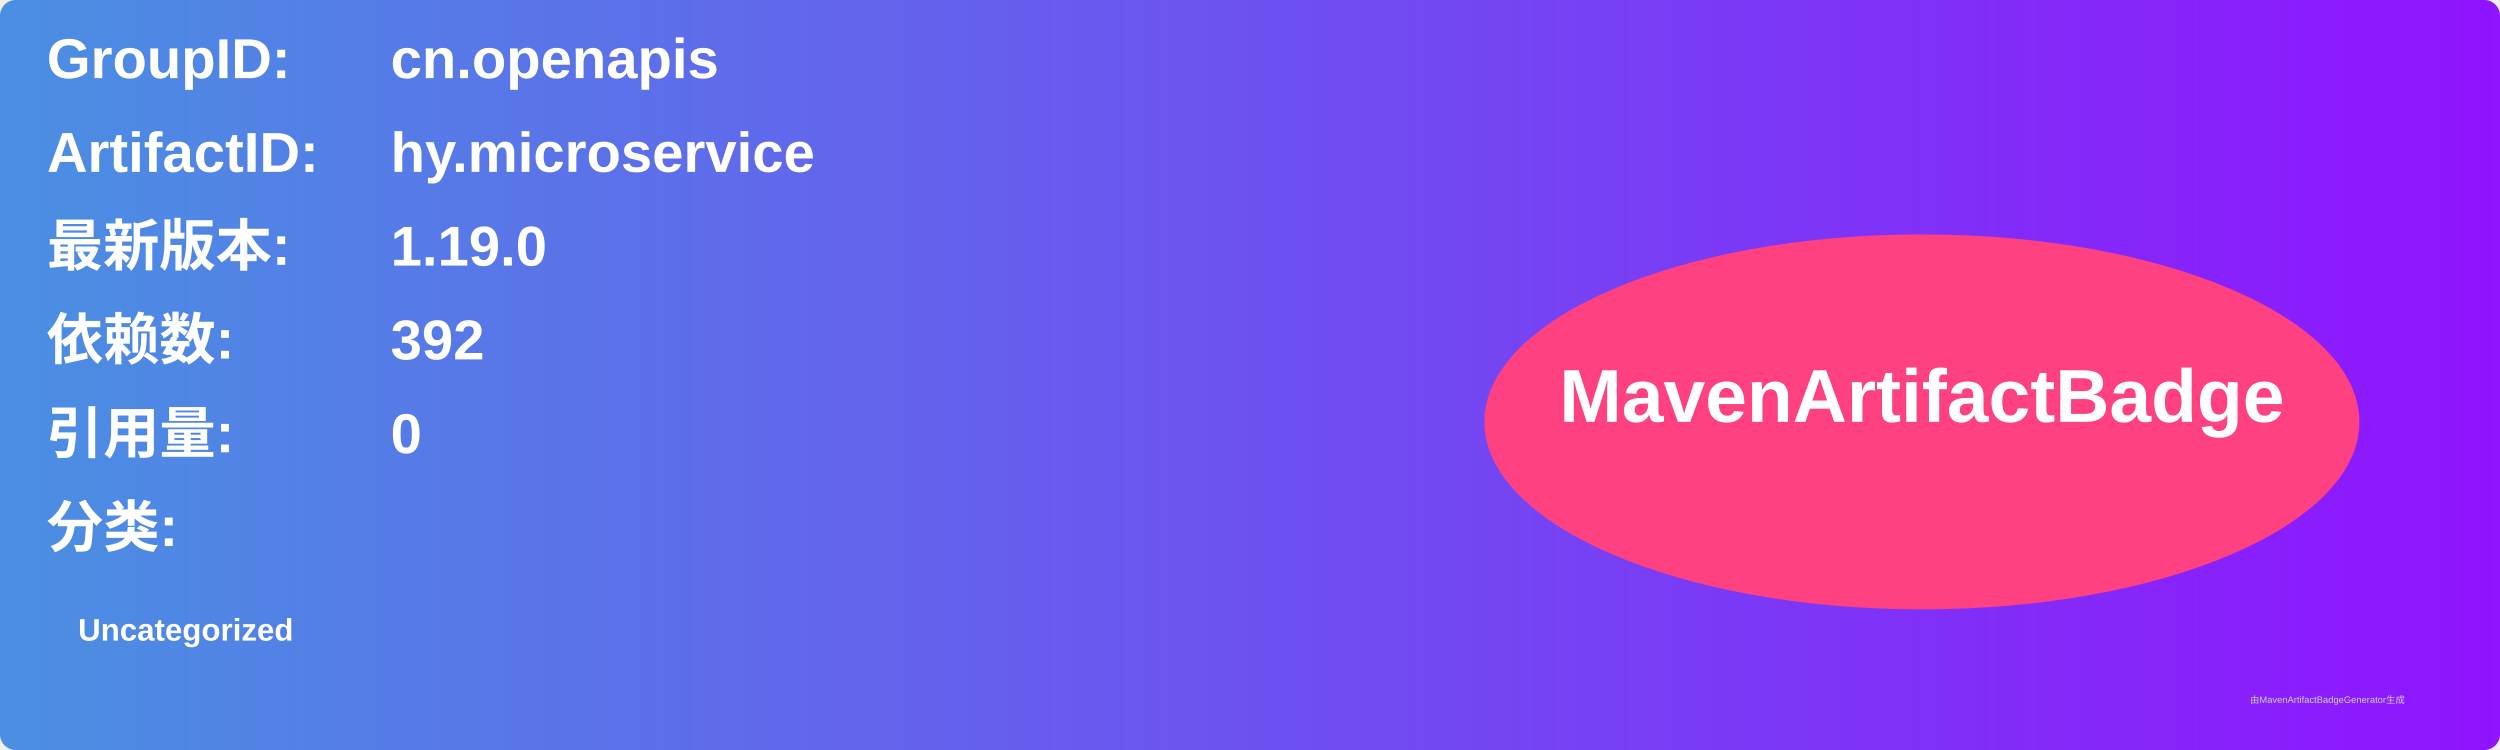
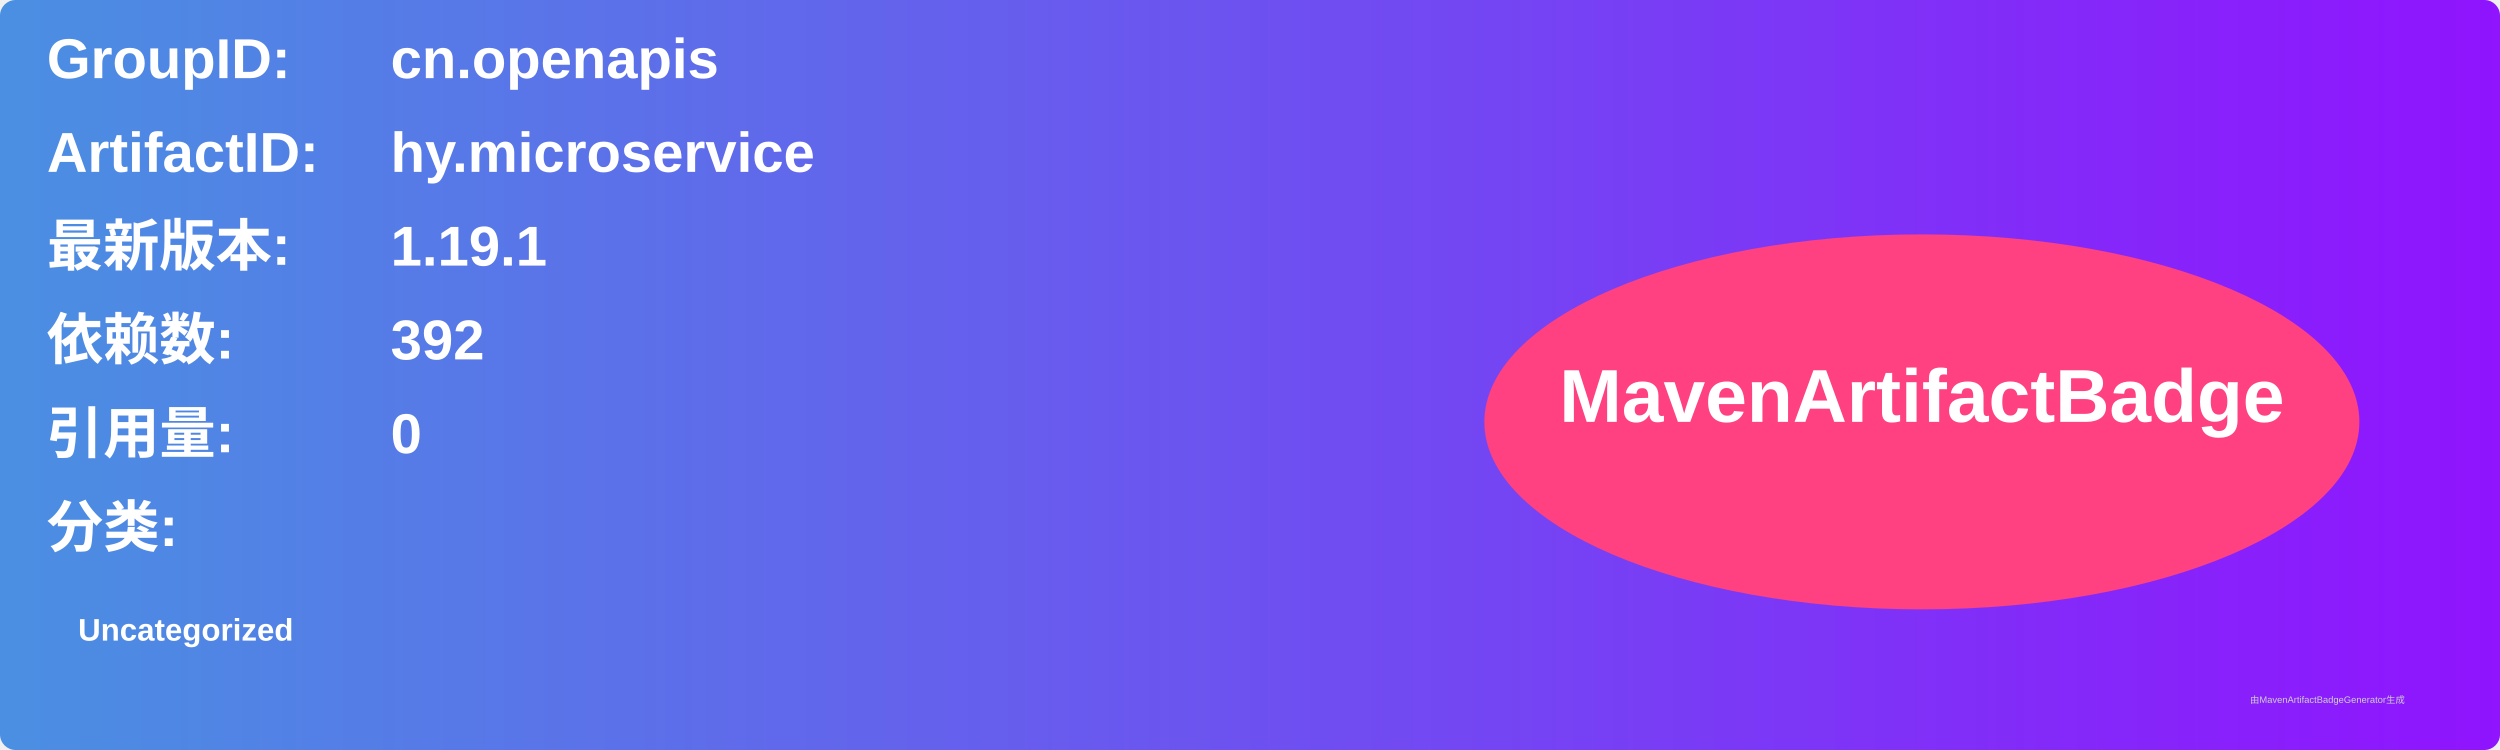
<svg xmlns="http://www.w3.org/2000/svg" width="800" height="240" viewBox="0 0 800 240">
  <linearGradient id="grad" x1="0%" y1="0%" x2="100%" y2="0%">
    <stop offset="0%" stop-color="#4a90e2" />
    <stop offset="100%" stop-color="#9013fe" />
  </linearGradient>
  <rect width="100%" height="100%" rx="5" ry="5" fill="url(#grad)" />
  <g transform="translate(15, 15)">
    <text x="0" y="10" font-family="Arial" font-size="18" fill="white" font-weight="bold" width="260">GroupID:</text>
    <text x="110" y="10" font-family="Arial" font-size="18" fill="white" font-weight="bold" width="460">cn.openapis</text>
    <text x="0" y="40" font-family="Arial" font-size="18" fill="white" font-weight="bold" width="260">ArtifactID:</text>
    <text x="110" y="40" font-family="Arial" font-size="18" fill="white" font-weight="bold" width="460">hy.microservice</text>
    <text x="0" y="70" font-family="Arial" font-size="18" fill="white" font-weight="bold">最新版本:</text>
    <text x="110" y="70" font-family="Arial" font-size="18" fill="white" font-weight="bold">
-       <tspan font-weight="bold">1.19.0</tspan>
+       <tspan font-weight="bold">1.19.1</tspan>
    </text>
    <text x="0" y="100" font-family="Arial" font-size="18" fill="white" font-weight="bold">依赖数: </text>
    <text x="110" y="100" font-family="Arial" font-size="18" fill="white">
      <tspan font-weight="bold">392</tspan>
    </text>
    <text x="0" y="130" font-family="Arial" font-size="18" fill="white" font-weight="bold">引用量: </text>
    <text x="110" y="130" font-family="Arial" font-size="18" fill="white">
      <tspan font-weight="bold">0</tspan>
    </text>
    <text x="0" y="160" font-family="Arial" font-size="18" fill="white" font-weight="bold">分类:</text>
    <text x="10" y="190" font-family="Arial" font-size="10" fill="white">
      <tspan font-weight="bold">Uncategorized</tspan>
    </text>
    <ellipse cx="600" cy="120" rx="140" ry="60" fill="#ff4081" />
    <text x="600" y="120" text-anchor="middle" font-family="Arial" font-size="24" fill="white" font-weight="bold">MavenArtifactBadge</text>
  </g>
  <text x="720" y="225" font-family="Arial" font-size="3" fill="#d0d0d0">由MavenArtifactBadgeGenerator生成</text>
</svg>
